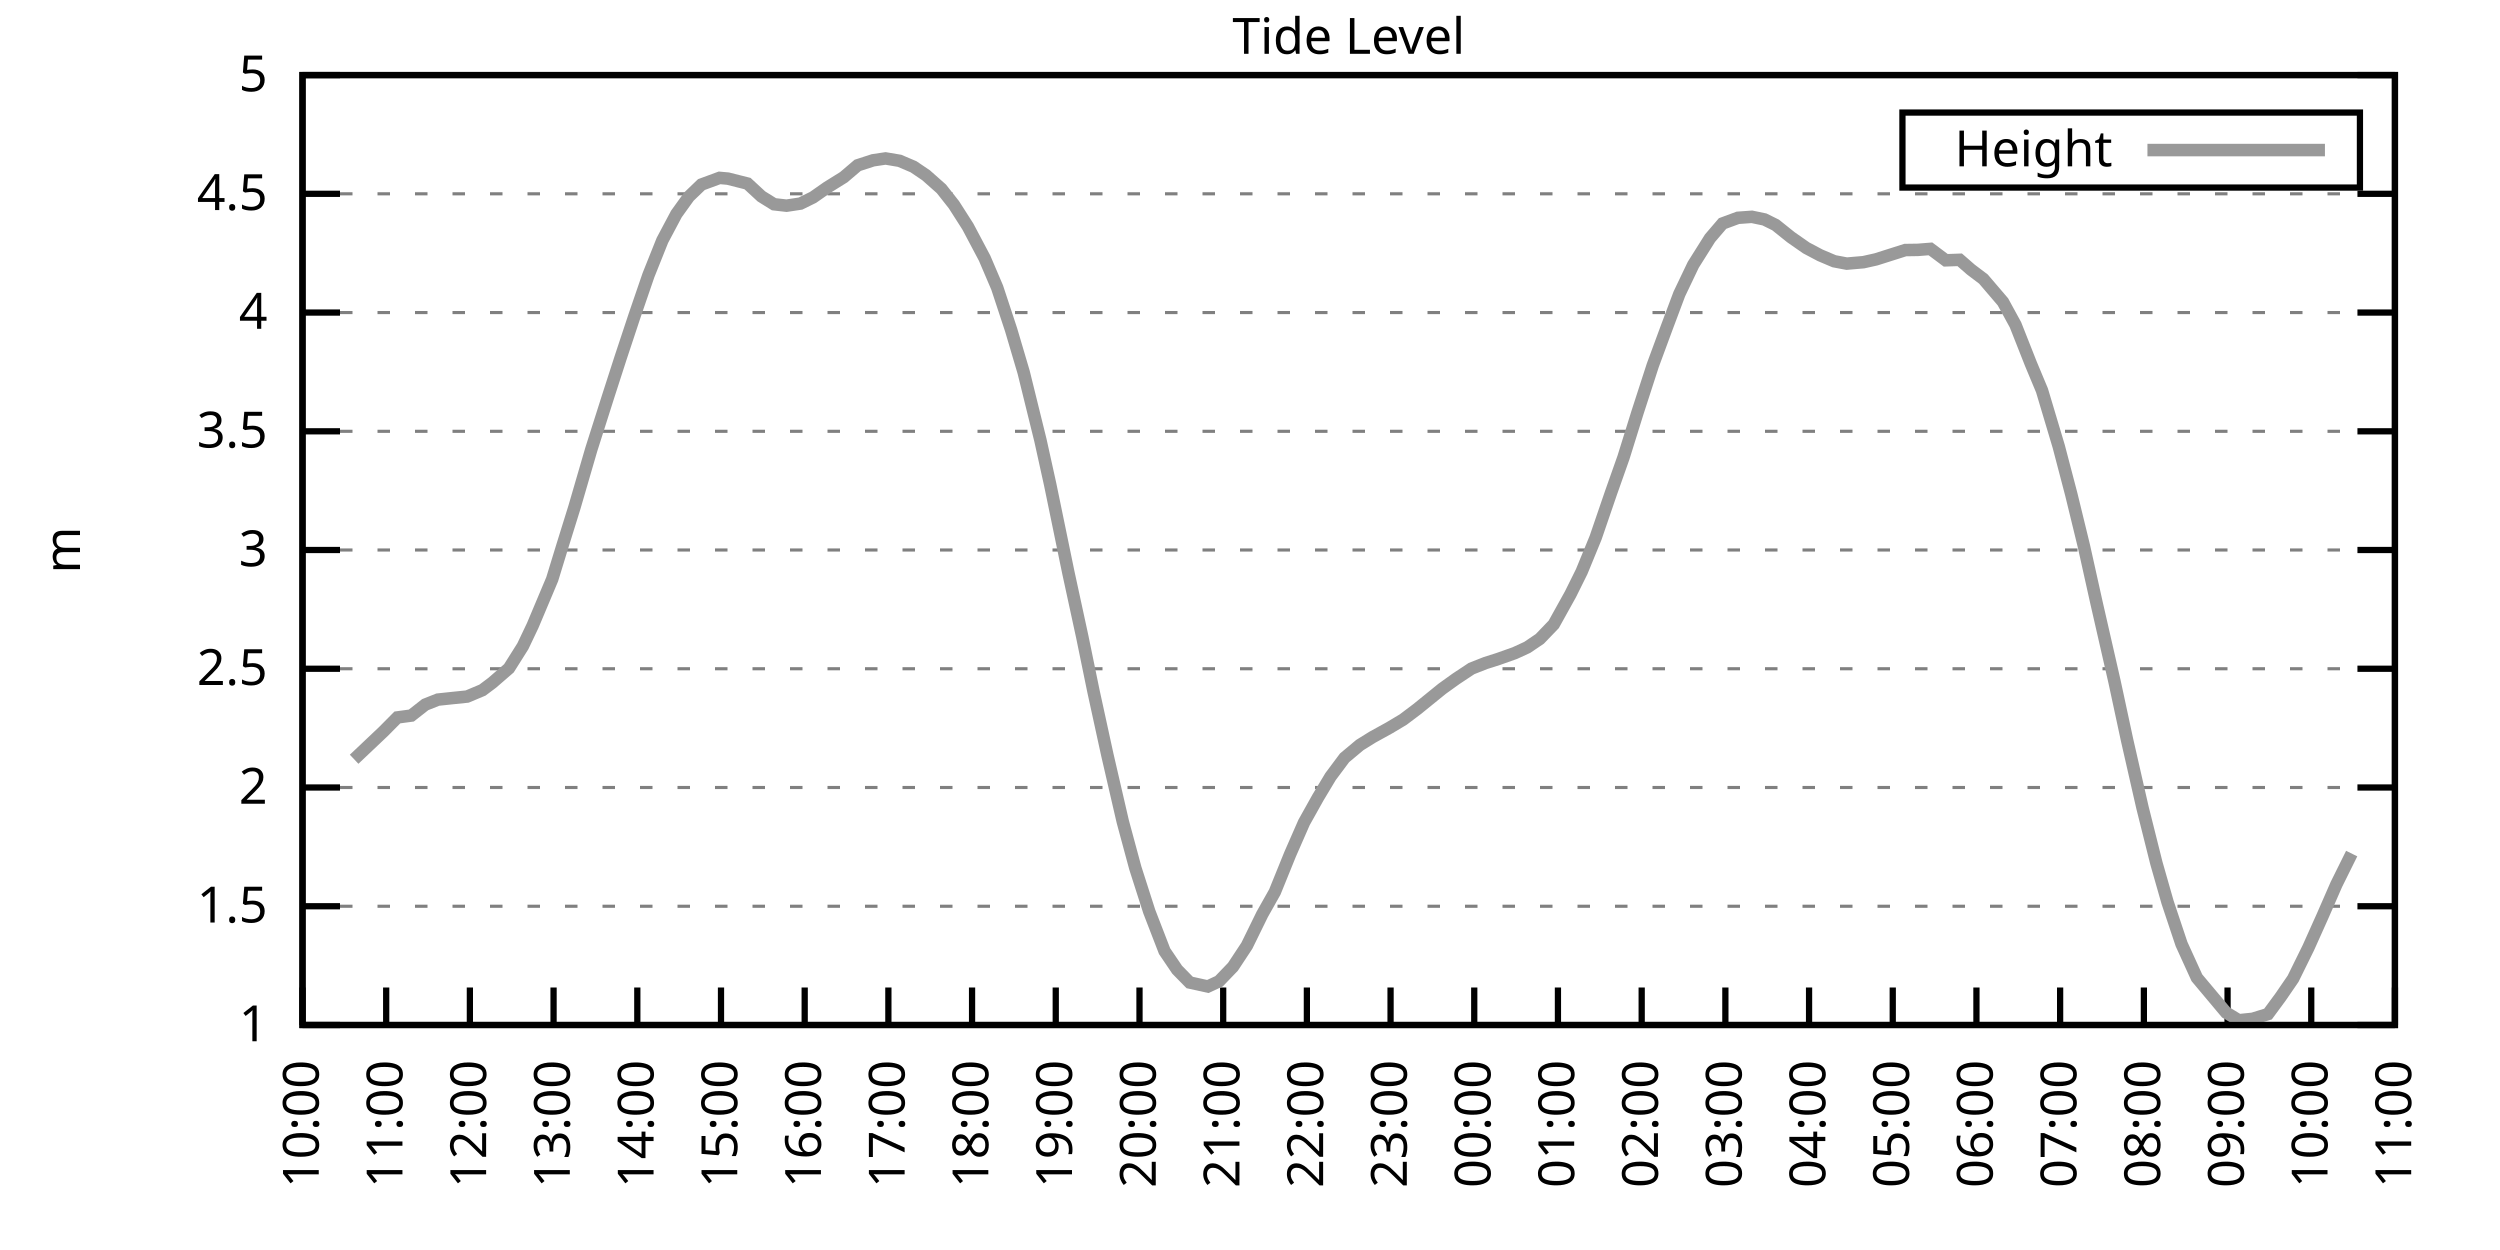
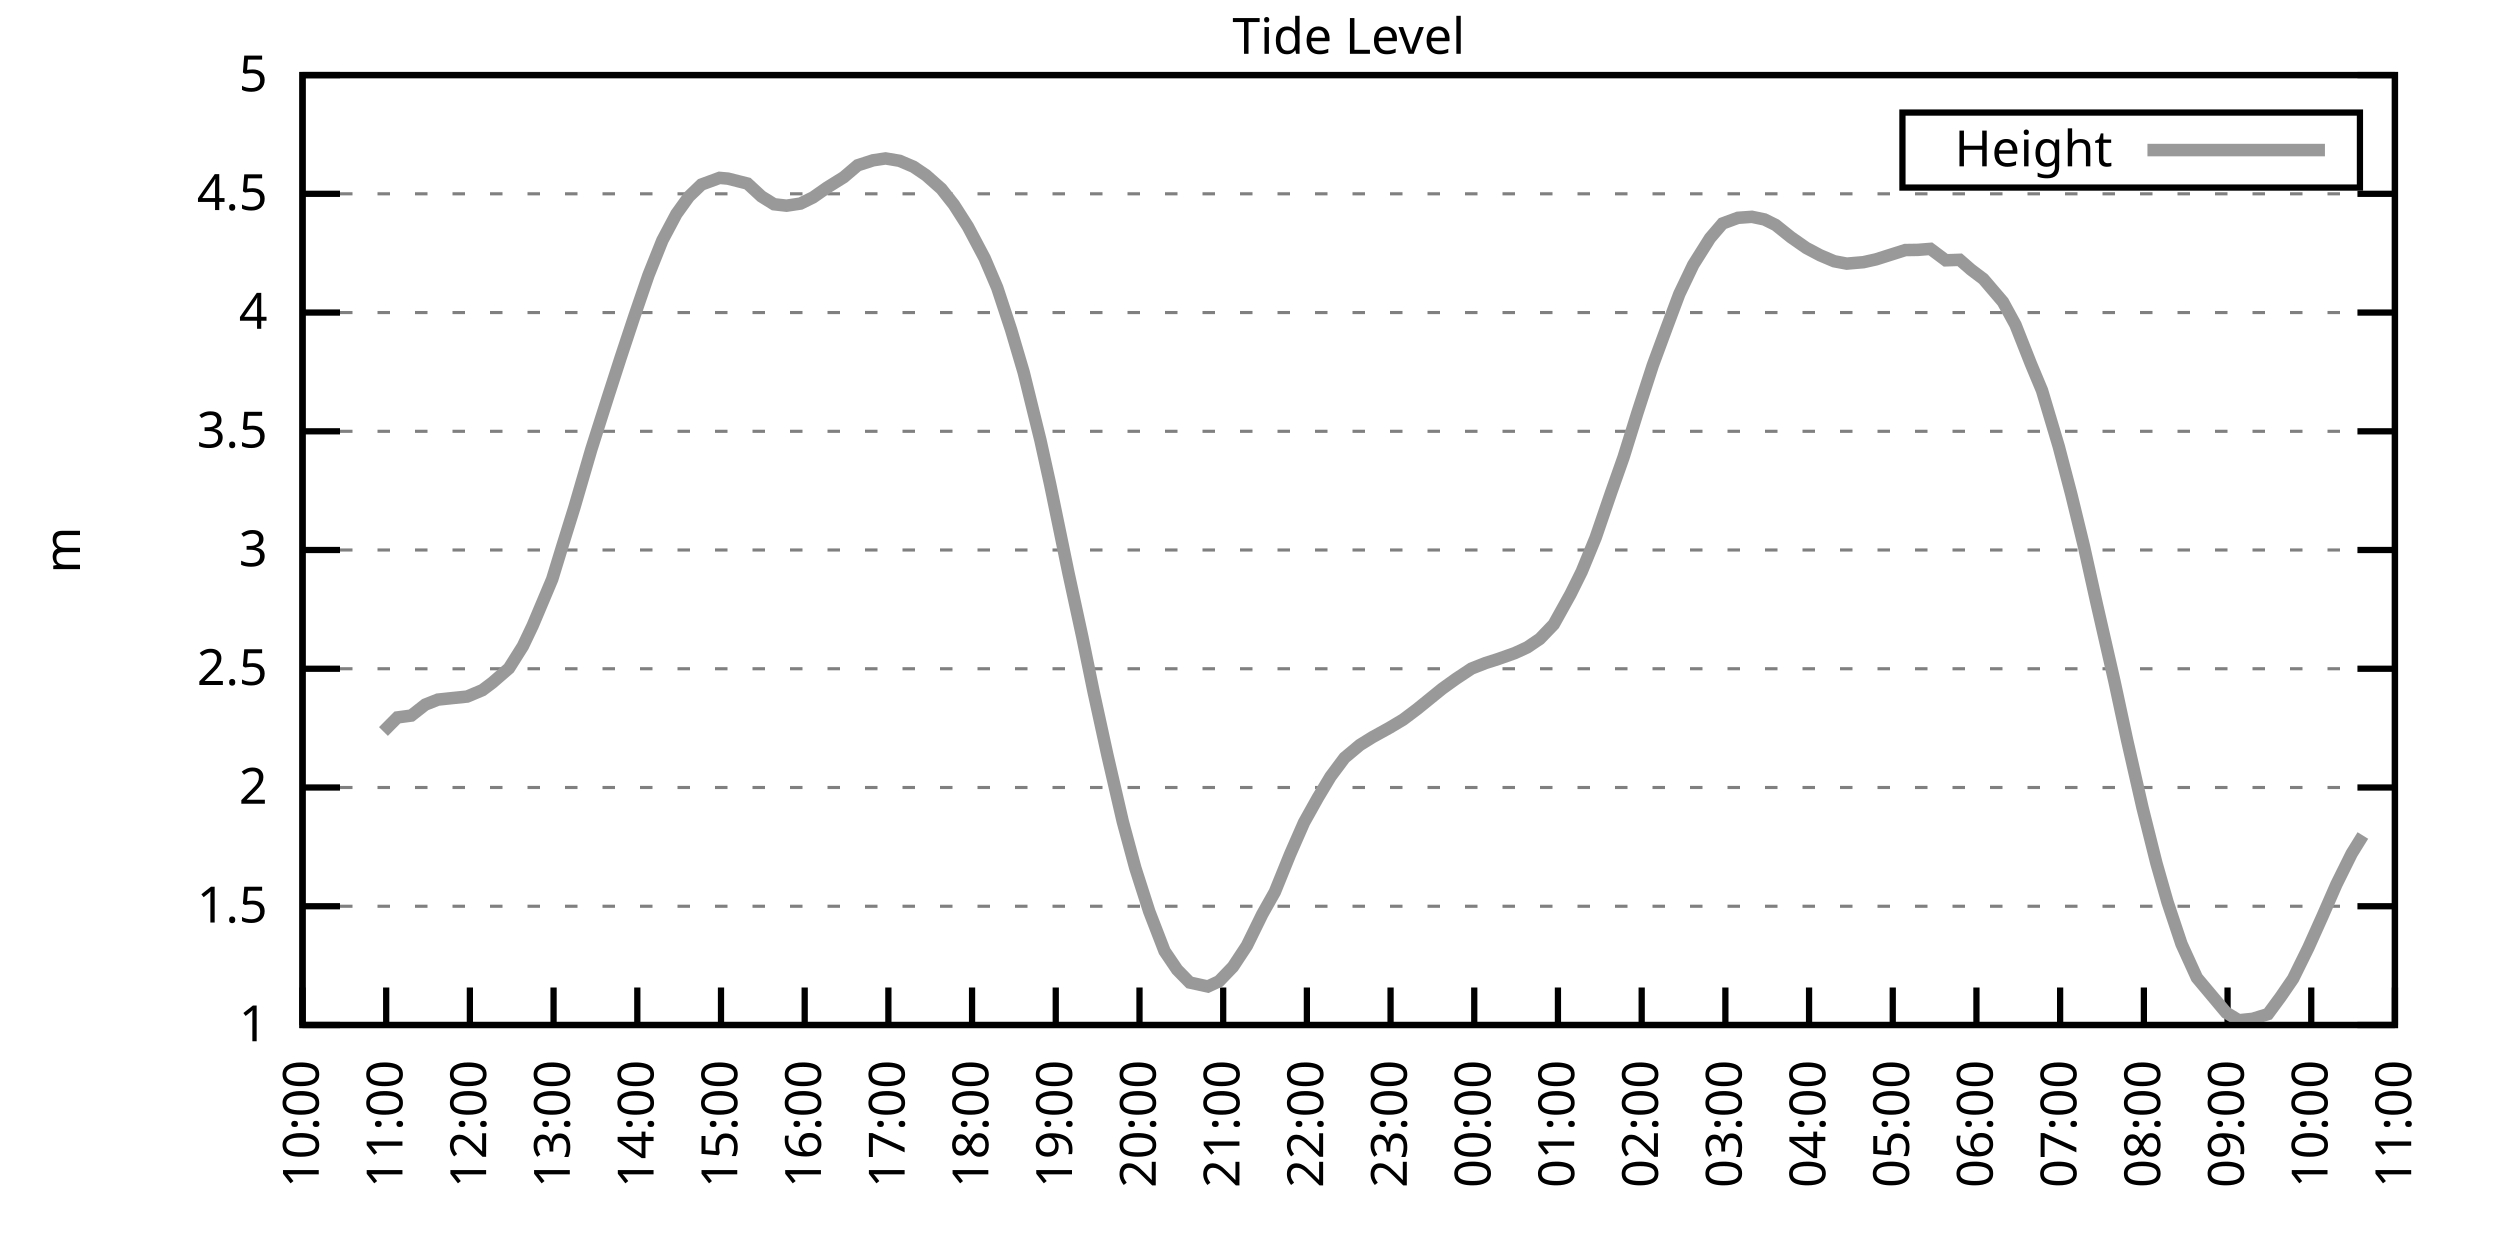
<svg xmlns="http://www.w3.org/2000/svg" xmlns:xlink="http://www.w3.org/1999/xlink" width="400" height="200" viewBox="0 0 400 200">
  <g id="gnuplot_canvas">
    <rect x="0" y="0" width="400" height="200" fill="none" />
    <defs>
      <circle id="gpDot" r="0.5" stroke-width="0.5" stroke="currentColor" />
      <path id="gpPt0" stroke-width="0.333" stroke="currentColor" d="M-1,0 h2 M0,-1 v2" />
      <path id="gpPt1" stroke-width="0.333" stroke="currentColor" d="M-1,-1 L1,1 M1,-1 L-1,1" />
      <path id="gpPt2" stroke-width="0.333" stroke="currentColor" d="M-1,0 L1,0 M0,-1 L0,1 M-1,-1 L1,1 M-1,1 L1,-1" />
      <rect id="gpPt3" stroke-width="0.333" stroke="currentColor" x="-1" y="-1" width="2" height="2" />
      <rect id="gpPt4" stroke-width="0.333" stroke="currentColor" fill="currentColor" x="-1" y="-1" width="2" height="2" />
      <circle id="gpPt5" stroke-width="0.333" stroke="currentColor" cx="0" cy="0" r="1" />
      <use xlink:href="#gpPt5" id="gpPt6" fill="currentColor" stroke="none" />
      <path id="gpPt7" stroke-width="0.333" stroke="currentColor" d="M0,-1.33 L-1.33,0.67 L1.33,0.67 z" />
      <use xlink:href="#gpPt7" id="gpPt8" fill="currentColor" stroke="none" />
      <use xlink:href="#gpPt7" id="gpPt9" stroke="currentColor" transform="rotate(180)" />
      <use xlink:href="#gpPt9" id="gpPt10" fill="currentColor" stroke="none" />
      <use xlink:href="#gpPt3" id="gpPt11" stroke="currentColor" transform="rotate(45)" />
      <use xlink:href="#gpPt11" id="gpPt12" fill="currentColor" stroke="none" />
      <path id="gpPt13" stroke-width="0.333" stroke="currentColor" d="M0,1.330 L1.265,0.411 L0.782,-1.067 L-0.782,-1.076 L-1.265,0.411 z" />
      <use xlink:href="#gpPt13" id="gpPt14" fill="currentColor" stroke="none" />
      <filter id="textbox" filterUnits="objectBoundingBox" x="0" y="0" height="1" width="1">
        <feFlood flood-color="white" flood-opacity="1" result="bgnd" />
        <feComposite in="SourceGraphic" in2="bgnd" operator="atop" />
      </filter>
      <filter id="greybox" filterUnits="objectBoundingBox" x="0" y="0" height="1" width="1">
        <feFlood flood-color="lightgrey" flood-opacity="1" result="grey" />
        <feComposite in="SourceGraphic" in2="grey" operator="atop" />
      </filter>
    </defs>
    <g fill="none" color="white" stroke="currentColor" stroke-width="1.00" stroke-linecap="butt" stroke-linejoin="miter">
</g>
    <g fill="none" color="black" stroke="currentColor" stroke-width="1.00" stroke-linecap="butt" stroke-linejoin="miter">
      <g stroke="none" shape-rendering="crispEdges">
        <polygon fill="rgb(255, 255, 255)" points="48.40,164.00 383.18,164.00 383.18,12.02 48.40,12.02 " />
      </g>
    </g>
    <g fill="none" color="black" stroke="currentColor" stroke-width="1.00" stroke-linecap="butt" stroke-linejoin="miter">
</g>
    <g fill="none" color="black" stroke="black" stroke-width="0.50" stroke-linecap="butt" stroke-linejoin="miter">
</g>
    <g fill="none" color="gray" stroke="currentColor" stroke-width="0.50" stroke-linecap="butt" stroke-linejoin="miter">
      <path stroke="gray" stroke-dasharray="2,4" class="gridline" d="M48.40,164.00 L383.19,164.00  " />
    </g>
    <g fill="none" color="gray" stroke="gray" stroke-width="1.00" stroke-linecap="butt" stroke-linejoin="miter">
</g>
    <g fill="none" color="black" stroke="currentColor" stroke-width="1.00" stroke-linecap="butt" stroke-linejoin="miter">
      <path stroke="black" d="M48.40,164.00 L54.40,164.00 M383.19,164.00 L377.19,164.00  " />
      <g transform="translate(42.80,166.60)" stroke="none" fill="black" font-family="Sans" font-size="8.00" text-anchor="end">
        <text>
          <tspan font-family="Sans"> 1</tspan>
        </text>
      </g>
    </g>
    <g fill="none" color="black" stroke="currentColor" stroke-width="1.00" stroke-linecap="butt" stroke-linejoin="miter">
</g>
    <g fill="none" color="black" stroke="black" stroke-width="0.50" stroke-linecap="butt" stroke-linejoin="miter">
</g>
    <g fill="none" color="gray" stroke="currentColor" stroke-width="0.50" stroke-linecap="butt" stroke-linejoin="miter">
      <path stroke="gray" stroke-dasharray="2,4" class="gridline" d="M48.40,145.00 L383.19,145.00  " />
    </g>
    <g fill="none" color="gray" stroke="gray" stroke-width="1.00" stroke-linecap="butt" stroke-linejoin="miter">
</g>
    <g fill="none" color="black" stroke="currentColor" stroke-width="1.00" stroke-linecap="butt" stroke-linejoin="miter">
      <path stroke="black" d="M48.40,145.00 L54.40,145.00 M383.19,145.00 L377.19,145.00  " />
      <g transform="translate(42.80,147.60)" stroke="none" fill="black" font-family="Sans" font-size="8.00" text-anchor="end">
        <text>
          <tspan font-family="Sans"> 1.5</tspan>
        </text>
      </g>
    </g>
    <g fill="none" color="black" stroke="currentColor" stroke-width="1.00" stroke-linecap="butt" stroke-linejoin="miter">
</g>
    <g fill="none" color="black" stroke="black" stroke-width="0.50" stroke-linecap="butt" stroke-linejoin="miter">
</g>
    <g fill="none" color="gray" stroke="currentColor" stroke-width="0.50" stroke-linecap="butt" stroke-linejoin="miter">
      <path stroke="gray" stroke-dasharray="2,4" class="gridline" d="M48.40,126.00 L383.19,126.00  " />
    </g>
    <g fill="none" color="gray" stroke="gray" stroke-width="1.00" stroke-linecap="butt" stroke-linejoin="miter">
</g>
    <g fill="none" color="black" stroke="currentColor" stroke-width="1.00" stroke-linecap="butt" stroke-linejoin="miter">
      <path stroke="black" d="M48.40,126.00 L54.40,126.00 M383.19,126.00 L377.19,126.00  " />
      <g transform="translate(42.80,128.60)" stroke="none" fill="black" font-family="Sans" font-size="8.00" text-anchor="end">
        <text>
          <tspan font-family="Sans"> 2</tspan>
        </text>
      </g>
    </g>
    <g fill="none" color="black" stroke="currentColor" stroke-width="1.00" stroke-linecap="butt" stroke-linejoin="miter">
</g>
    <g fill="none" color="black" stroke="black" stroke-width="0.50" stroke-linecap="butt" stroke-linejoin="miter">
</g>
    <g fill="none" color="gray" stroke="currentColor" stroke-width="0.50" stroke-linecap="butt" stroke-linejoin="miter">
      <path stroke="gray" stroke-dasharray="2,4" class="gridline" d="M48.40,107.00 L383.19,107.00  " />
    </g>
    <g fill="none" color="gray" stroke="gray" stroke-width="1.00" stroke-linecap="butt" stroke-linejoin="miter">
</g>
    <g fill="none" color="black" stroke="currentColor" stroke-width="1.00" stroke-linecap="butt" stroke-linejoin="miter">
      <path stroke="black" d="M48.40,107.00 L54.40,107.00 M383.19,107.00 L377.19,107.00  " />
      <g transform="translate(42.80,109.60)" stroke="none" fill="black" font-family="Sans" font-size="8.00" text-anchor="end">
        <text>
          <tspan font-family="Sans"> 2.5</tspan>
        </text>
      </g>
    </g>
    <g fill="none" color="black" stroke="currentColor" stroke-width="1.00" stroke-linecap="butt" stroke-linejoin="miter">
</g>
    <g fill="none" color="black" stroke="black" stroke-width="0.50" stroke-linecap="butt" stroke-linejoin="miter">
</g>
    <g fill="none" color="gray" stroke="currentColor" stroke-width="0.50" stroke-linecap="butt" stroke-linejoin="miter">
      <path stroke="gray" stroke-dasharray="2,4" class="gridline" d="M48.40,88.00 L383.19,88.00  " />
    </g>
    <g fill="none" color="gray" stroke="gray" stroke-width="1.00" stroke-linecap="butt" stroke-linejoin="miter">
</g>
    <g fill="none" color="black" stroke="currentColor" stroke-width="1.00" stroke-linecap="butt" stroke-linejoin="miter">
      <path stroke="black" d="M48.40,88.00 L54.40,88.00 M383.19,88.00 L377.19,88.00  " />
      <g transform="translate(42.80,90.60)" stroke="none" fill="black" font-family="Sans" font-size="8.00" text-anchor="end">
        <text>
          <tspan font-family="Sans"> 3</tspan>
        </text>
      </g>
    </g>
    <g fill="none" color="black" stroke="currentColor" stroke-width="1.00" stroke-linecap="butt" stroke-linejoin="miter">
</g>
    <g fill="none" color="black" stroke="black" stroke-width="0.50" stroke-linecap="butt" stroke-linejoin="miter">
</g>
    <g fill="none" color="gray" stroke="currentColor" stroke-width="0.50" stroke-linecap="butt" stroke-linejoin="miter">
      <path stroke="gray" stroke-dasharray="2,4" class="gridline" d="M48.40,69.01 L383.19,69.01  " />
    </g>
    <g fill="none" color="gray" stroke="gray" stroke-width="1.00" stroke-linecap="butt" stroke-linejoin="miter">
</g>
    <g fill="none" color="black" stroke="currentColor" stroke-width="1.00" stroke-linecap="butt" stroke-linejoin="miter">
      <path stroke="black" d="M48.40,69.01 L54.40,69.01 M383.19,69.01 L377.19,69.01  " />
      <g transform="translate(42.80,71.61)" stroke="none" fill="black" font-family="Sans" font-size="8.00" text-anchor="end">
        <text>
          <tspan font-family="Sans"> 3.5</tspan>
        </text>
      </g>
    </g>
    <g fill="none" color="black" stroke="currentColor" stroke-width="1.00" stroke-linecap="butt" stroke-linejoin="miter">
</g>
    <g fill="none" color="black" stroke="black" stroke-width="0.50" stroke-linecap="butt" stroke-linejoin="miter">
</g>
    <g fill="none" color="gray" stroke="currentColor" stroke-width="0.50" stroke-linecap="butt" stroke-linejoin="miter">
      <path stroke="gray" stroke-dasharray="2,4" class="gridline" d="M48.40,50.01 L383.19,50.01  " />
    </g>
    <g fill="none" color="gray" stroke="gray" stroke-width="1.00" stroke-linecap="butt" stroke-linejoin="miter">
</g>
    <g fill="none" color="black" stroke="currentColor" stroke-width="1.00" stroke-linecap="butt" stroke-linejoin="miter">
      <path stroke="black" d="M48.40,50.01 L54.40,50.01 M383.19,50.01 L377.19,50.01  " />
      <g transform="translate(42.80,52.61)" stroke="none" fill="black" font-family="Sans" font-size="8.00" text-anchor="end">
        <text>
          <tspan font-family="Sans"> 4</tspan>
        </text>
      </g>
    </g>
    <g fill="none" color="black" stroke="currentColor" stroke-width="1.00" stroke-linecap="butt" stroke-linejoin="miter">
</g>
    <g fill="none" color="black" stroke="black" stroke-width="0.50" stroke-linecap="butt" stroke-linejoin="miter">
</g>
    <g fill="none" color="gray" stroke="currentColor" stroke-width="0.50" stroke-linecap="butt" stroke-linejoin="miter">
      <path stroke="gray" stroke-dasharray="2,4" class="gridline" d="M48.40,31.01 L383.19,31.01  " />
    </g>
    <g fill="none" color="gray" stroke="gray" stroke-width="1.00" stroke-linecap="butt" stroke-linejoin="miter">
</g>
    <g fill="none" color="black" stroke="currentColor" stroke-width="1.00" stroke-linecap="butt" stroke-linejoin="miter">
      <path stroke="black" d="M48.40,31.01 L54.40,31.01 M383.19,31.01 L377.19,31.01  " />
      <g transform="translate(42.80,33.61)" stroke="none" fill="black" font-family="Sans" font-size="8.00" text-anchor="end">
        <text>
          <tspan font-family="Sans"> 4.5</tspan>
        </text>
      </g>
    </g>
    <g fill="none" color="black" stroke="currentColor" stroke-width="1.00" stroke-linecap="butt" stroke-linejoin="miter">
</g>
    <g fill="none" color="black" stroke="black" stroke-width="0.50" stroke-linecap="butt" stroke-linejoin="miter">
</g>
    <g fill="none" color="gray" stroke="currentColor" stroke-width="0.50" stroke-linecap="butt" stroke-linejoin="miter">
      <path stroke="gray" stroke-dasharray="2,4" class="gridline" d="M48.40,12.01 L383.19,12.01  " />
    </g>
    <g fill="none" color="gray" stroke="gray" stroke-width="1.00" stroke-linecap="butt" stroke-linejoin="miter">
</g>
    <g fill="none" color="black" stroke="currentColor" stroke-width="1.00" stroke-linecap="butt" stroke-linejoin="miter">
      <path stroke="black" d="M48.40,12.01 L54.40,12.01 M383.19,12.01 L377.19,12.01  " />
      <g transform="translate(42.80,14.61)" stroke="none" fill="black" font-family="Sans" font-size="8.00" text-anchor="end">
        <text>
          <tspan font-family="Sans"> 5</tspan>
        </text>
      </g>
    </g>
    <g fill="none" color="black" stroke="currentColor" stroke-width="1.00" stroke-linecap="butt" stroke-linejoin="miter">
      <path stroke="black" d="M48.40,164.00 L48.40,158.00  " />
      <g transform="translate(51.00,169.60) rotate(270.00)" stroke="none" fill="black" font-family="Sans" font-size="8.00" text-anchor="end">
        <text>
          <tspan font-family="Sans">10:00</tspan>
        </text>
      </g>
    </g>
    <g fill="none" color="black" stroke="currentColor" stroke-width="1.00" stroke-linecap="butt" stroke-linejoin="miter">
      <path stroke="black" d="M61.79,164.00 L61.79,158.00  " />
      <g transform="translate(64.39,169.60) rotate(270.00)" stroke="none" fill="black" font-family="Sans" font-size="8.00" text-anchor="end">
        <text>
          <tspan font-family="Sans">11:00</tspan>
        </text>
      </g>
    </g>
    <g fill="none" color="black" stroke="currentColor" stroke-width="1.00" stroke-linecap="butt" stroke-linejoin="miter">
      <path stroke="black" d="M75.18,164.00 L75.18,158.00  " />
      <g transform="translate(77.78,169.60) rotate(270.00)" stroke="none" fill="black" font-family="Sans" font-size="8.00" text-anchor="end">
        <text>
          <tspan font-family="Sans">12:00</tspan>
        </text>
      </g>
    </g>
    <g fill="none" color="black" stroke="currentColor" stroke-width="1.00" stroke-linecap="butt" stroke-linejoin="miter">
      <path stroke="black" d="M88.57,164.00 L88.57,158.00  " />
      <g transform="translate(91.17,169.60) rotate(270.00)" stroke="none" fill="black" font-family="Sans" font-size="8.00" text-anchor="end">
        <text>
          <tspan font-family="Sans">13:00</tspan>
        </text>
      </g>
    </g>
    <g fill="none" color="black" stroke="currentColor" stroke-width="1.00" stroke-linecap="butt" stroke-linejoin="miter">
      <path stroke="black" d="M101.97,164.00 L101.97,158.00  " />
      <g transform="translate(104.57,169.60) rotate(270.00)" stroke="none" fill="black" font-family="Sans" font-size="8.00" text-anchor="end">
        <text>
          <tspan font-family="Sans">14:00</tspan>
        </text>
      </g>
    </g>
    <g fill="none" color="black" stroke="currentColor" stroke-width="1.00" stroke-linecap="butt" stroke-linejoin="miter">
      <path stroke="black" d="M115.36,164.00 L115.36,158.00  " />
      <g transform="translate(117.96,169.60) rotate(270.00)" stroke="none" fill="black" font-family="Sans" font-size="8.00" text-anchor="end">
        <text>
          <tspan font-family="Sans">15:00</tspan>
        </text>
      </g>
    </g>
    <g fill="none" color="black" stroke="currentColor" stroke-width="1.00" stroke-linecap="butt" stroke-linejoin="miter">
      <path stroke="black" d="M128.75,164.00 L128.75,158.00  " />
      <g transform="translate(131.35,169.60) rotate(270.00)" stroke="none" fill="black" font-family="Sans" font-size="8.00" text-anchor="end">
        <text>
          <tspan font-family="Sans">16:00</tspan>
        </text>
      </g>
    </g>
    <g fill="none" color="black" stroke="currentColor" stroke-width="1.00" stroke-linecap="butt" stroke-linejoin="miter">
      <path stroke="black" d="M142.14,164.00 L142.14,158.00  " />
      <g transform="translate(144.74,169.60) rotate(270.00)" stroke="none" fill="black" font-family="Sans" font-size="8.00" text-anchor="end">
        <text>
          <tspan font-family="Sans">17:00</tspan>
        </text>
      </g>
    </g>
    <g fill="none" color="black" stroke="currentColor" stroke-width="1.00" stroke-linecap="butt" stroke-linejoin="miter">
      <path stroke="black" d="M155.53,164.00 L155.53,158.00  " />
      <g transform="translate(158.13,169.60) rotate(270.00)" stroke="none" fill="black" font-family="Sans" font-size="8.00" text-anchor="end">
        <text>
          <tspan font-family="Sans">18:00</tspan>
        </text>
      </g>
    </g>
    <g fill="none" color="black" stroke="currentColor" stroke-width="1.00" stroke-linecap="butt" stroke-linejoin="miter">
      <path stroke="black" d="M168.92,164.00 L168.92,158.00  " />
      <g transform="translate(171.52,169.60) rotate(270.00)" stroke="none" fill="black" font-family="Sans" font-size="8.00" text-anchor="end">
        <text>
          <tspan font-family="Sans">19:00</tspan>
        </text>
      </g>
    </g>
    <g fill="none" color="black" stroke="currentColor" stroke-width="1.00" stroke-linecap="butt" stroke-linejoin="miter">
      <path stroke="black" d="M182.32,164.00 L182.32,158.00  " />
      <g transform="translate(184.92,169.60) rotate(270.00)" stroke="none" fill="black" font-family="Sans" font-size="8.00" text-anchor="end">
        <text>
          <tspan font-family="Sans">20:00</tspan>
        </text>
      </g>
    </g>
    <g fill="none" color="black" stroke="currentColor" stroke-width="1.00" stroke-linecap="butt" stroke-linejoin="miter">
      <path stroke="black" d="M195.71,164.00 L195.71,158.00  " />
      <g transform="translate(198.31,169.60) rotate(270.00)" stroke="none" fill="black" font-family="Sans" font-size="8.00" text-anchor="end">
        <text>
          <tspan font-family="Sans">21:00</tspan>
        </text>
      </g>
    </g>
    <g fill="none" color="black" stroke="currentColor" stroke-width="1.00" stroke-linecap="butt" stroke-linejoin="miter">
      <path stroke="black" d="M209.10,164.00 L209.10,158.00  " />
      <g transform="translate(211.70,169.60) rotate(270.00)" stroke="none" fill="black" font-family="Sans" font-size="8.00" text-anchor="end">
        <text>
          <tspan font-family="Sans">22:00</tspan>
        </text>
      </g>
    </g>
    <g fill="none" color="black" stroke="currentColor" stroke-width="1.00" stroke-linecap="butt" stroke-linejoin="miter">
      <path stroke="black" d="M222.49,164.00 L222.49,158.00  " />
      <g transform="translate(225.09,169.60) rotate(270.00)" stroke="none" fill="black" font-family="Sans" font-size="8.00" text-anchor="end">
        <text>
          <tspan font-family="Sans">23:00</tspan>
        </text>
      </g>
    </g>
    <g fill="none" color="black" stroke="currentColor" stroke-width="1.00" stroke-linecap="butt" stroke-linejoin="miter">
      <path stroke="black" d="M235.88,164.00 L235.88,158.00  " />
      <g transform="translate(238.48,169.60) rotate(270.00)" stroke="none" fill="black" font-family="Sans" font-size="8.00" text-anchor="end">
        <text>
          <tspan font-family="Sans">00:00</tspan>
        </text>
      </g>
    </g>
    <g fill="none" color="black" stroke="currentColor" stroke-width="1.00" stroke-linecap="butt" stroke-linejoin="miter">
      <path stroke="black" d="M249.27,164.00 L249.27,158.00  " />
      <g transform="translate(251.87,169.60) rotate(270.00)" stroke="none" fill="black" font-family="Sans" font-size="8.00" text-anchor="end">
        <text>
          <tspan font-family="Sans">01:00</tspan>
        </text>
      </g>
    </g>
    <g fill="none" color="black" stroke="currentColor" stroke-width="1.00" stroke-linecap="butt" stroke-linejoin="miter">
      <path stroke="black" d="M262.67,164.00 L262.67,158.00  " />
      <g transform="translate(265.27,169.60) rotate(270.00)" stroke="none" fill="black" font-family="Sans" font-size="8.00" text-anchor="end">
        <text>
          <tspan font-family="Sans">02:00</tspan>
        </text>
      </g>
    </g>
    <g fill="none" color="black" stroke="currentColor" stroke-width="1.00" stroke-linecap="butt" stroke-linejoin="miter">
      <path stroke="black" d="M276.06,164.00 L276.06,158.00  " />
      <g transform="translate(278.66,169.60) rotate(270.00)" stroke="none" fill="black" font-family="Sans" font-size="8.00" text-anchor="end">
        <text>
          <tspan font-family="Sans">03:00</tspan>
        </text>
      </g>
    </g>
    <g fill="none" color="black" stroke="currentColor" stroke-width="1.00" stroke-linecap="butt" stroke-linejoin="miter">
      <path stroke="black" d="M289.45,164.00 L289.45,158.00  " />
      <g transform="translate(292.05,169.60) rotate(270.00)" stroke="none" fill="black" font-family="Sans" font-size="8.00" text-anchor="end">
        <text>
          <tspan font-family="Sans">04:00</tspan>
        </text>
      </g>
    </g>
    <g fill="none" color="black" stroke="currentColor" stroke-width="1.00" stroke-linecap="butt" stroke-linejoin="miter">
      <path stroke="black" d="M302.84,164.00 L302.84,158.00  " />
      <g transform="translate(305.44,169.60) rotate(270.00)" stroke="none" fill="black" font-family="Sans" font-size="8.00" text-anchor="end">
        <text>
          <tspan font-family="Sans">05:00</tspan>
        </text>
      </g>
    </g>
    <g fill="none" color="black" stroke="currentColor" stroke-width="1.00" stroke-linecap="butt" stroke-linejoin="miter">
      <path stroke="black" d="M316.23,164.00 L316.23,158.00  " />
      <g transform="translate(318.83,169.60) rotate(270.00)" stroke="none" fill="black" font-family="Sans" font-size="8.00" text-anchor="end">
        <text>
          <tspan font-family="Sans">06:00</tspan>
        </text>
      </g>
    </g>
    <g fill="none" color="black" stroke="currentColor" stroke-width="1.00" stroke-linecap="butt" stroke-linejoin="miter">
      <path stroke="black" d="M329.62,164.00 L329.62,158.00  " />
      <g transform="translate(332.22,169.60) rotate(270.00)" stroke="none" fill="black" font-family="Sans" font-size="8.00" text-anchor="end">
        <text>
          <tspan font-family="Sans">07:00</tspan>
        </text>
      </g>
    </g>
    <g fill="none" color="black" stroke="currentColor" stroke-width="1.00" stroke-linecap="butt" stroke-linejoin="miter">
      <path stroke="black" d="M343.02,164.00 L343.02,158.00  " />
      <g transform="translate(345.62,169.60) rotate(270.00)" stroke="none" fill="black" font-family="Sans" font-size="8.00" text-anchor="end">
        <text>
          <tspan font-family="Sans">08:00</tspan>
        </text>
      </g>
    </g>
    <g fill="none" color="black" stroke="currentColor" stroke-width="1.00" stroke-linecap="butt" stroke-linejoin="miter">
      <path stroke="black" d="M356.41,164.00 L356.41,158.00  " />
      <g transform="translate(359.01,169.60) rotate(270.00)" stroke="none" fill="black" font-family="Sans" font-size="8.00" text-anchor="end">
        <text>
          <tspan font-family="Sans">09:00</tspan>
        </text>
      </g>
    </g>
    <g fill="none" color="black" stroke="currentColor" stroke-width="1.00" stroke-linecap="butt" stroke-linejoin="miter">
      <path stroke="black" d="M369.80,164.00 L369.80,158.00  " />
      <g transform="translate(372.40,169.60) rotate(270.00)" stroke="none" fill="black" font-family="Sans" font-size="8.00" text-anchor="end">
        <text>
          <tspan font-family="Sans">10:00</tspan>
        </text>
      </g>
    </g>
    <g fill="none" color="black" stroke="currentColor" stroke-width="1.00" stroke-linecap="butt" stroke-linejoin="miter">
      <path stroke="black" d="M383.19,164.00 L383.19,158.00  " />
      <g transform="translate(385.79,169.60) rotate(270.00)" stroke="none" fill="black" font-family="Sans" font-size="8.00" text-anchor="end">
        <text>
          <tspan font-family="Sans">11:00</tspan>
        </text>
      </g>
    </g>
    <g fill="none" color="black" stroke="currentColor" stroke-width="1.00" stroke-linecap="butt" stroke-linejoin="miter">
</g>
    <g fill="none" color="black" stroke="currentColor" stroke-width="1.00" stroke-linecap="butt" stroke-linejoin="miter">
      <path stroke="black" d="M48.40,12.01 L48.40,164.00 L383.19,164.00 L383.19,12.01 L48.40,12.01 Z  " />
    </g>
    <g fill="none" color="black" stroke="currentColor" stroke-width="1.00" stroke-linecap="butt" stroke-linejoin="miter">
</g>
    <g fill="none" color="black" stroke="currentColor" stroke-width="1.00" stroke-linecap="butt" stroke-linejoin="miter">
      <path stroke="black" d="M304.39,30.01 L304.39,18.01 L377.59,18.01 L377.59,30.01 L304.39,30.01 Z  " />
    </g>
    <g id="Tide_level_plot_1">
      <g fill="none" color="white" stroke="black" stroke-width="2.00" stroke-linecap="butt" stroke-linejoin="miter">
</g>
      <g fill="none" color="black" stroke="currentColor" stroke-width="2.00" stroke-linecap="butt" stroke-linejoin="miter">
        <g transform="translate(337.99,26.61)" stroke="none" fill="black" font-family="Sans" font-size="8.00" text-anchor="end">
          <text>
            <tspan font-family="Sans">Height</tspan>
          </text>
        </g>
      </g>
      <g fill="none" color="black" stroke="currentColor" stroke-width="2.00" stroke-linecap="butt" stroke-linejoin="miter">
-         <path stroke="rgb(153, 153, 153)" d="M343.59,24.01 L371.99,24.01 M56.66,121.48 L61.35,117.04 L63.58,114.79 L65.81,114.49 L68.04,112.74 L70.05,111.94   L72.50,111.68 L74.74,111.45 L77.19,110.42 L78.75,109.25 L81.43,106.93 L83.66,103.39 L85.23,100.09 L88.35,92.68   L89.91,87.59 L91.92,81.13 L94.60,71.93 L97.28,63.50 L99.29,57.27 L101.52,50.54 L103.75,44.04 L105.98,38.46   L108.22,34.24 L110.22,31.46 L112.23,29.53 L115.13,28.46 L116.47,28.58 L119.60,29.37 L121.83,31.43 L123.84,32.68   L125.85,32.91 L128.08,32.57 L130.09,31.58 L132.32,30.02 L135.00,28.35 L137.23,26.45 L139.69,25.65 L141.69,25.35   L143.93,25.73 L146.16,26.68 L148.17,28.04 L150.62,30.21 L152.63,32.76 L154.86,36.25 L157.54,41.31 L159.55,46.02   L161.78,52.78 L163.79,59.58 L166.47,70.45 L168.03,77.52 L170.93,91.58 L173.17,101.91 L174.95,110.58 L177.18,120.80   L179.64,131.44 L181.65,138.88 L183.88,145.84 L186.33,152.18 L188.34,155.15 L190.35,157.20 L193.25,157.84 L195.04,157.01   L197.27,154.69 L199.50,151.31 L201.96,146.29 L203.97,142.72 L206.42,136.68 L208.65,131.59 L210.88,127.60 L212.89,124.25   L215.13,121.25 L217.58,119.20 L219.59,117.95 L222.27,116.47 L224.50,115.14 L226.73,113.46 L228.74,111.83 L230.75,110.20   L232.98,108.60 L235.44,106.97 L237.67,106.09 L239.68,105.45 L242.36,104.50 L244.36,103.58 L246.37,102.22 L248.60,99.90   L251.28,95.07 L253.07,91.46 L255.30,86.03 L257.76,78.85 L259.76,73.19 L262.00,66.00 L264.45,58.44 L266.68,52.40   L268.69,47.04 L270.92,42.37 L273.60,38.11 L275.61,35.76 L278.07,34.85 L280.30,34.69 L282.31,35.11 L284.09,35.99   L286.55,37.96 L289.00,39.67 L291.23,40.85 L293.47,41.80 L295.48,42.18 L298.15,41.95 L300.16,41.50 L304.85,40.01   L306.86,39.98 L308.87,39.82 L311.32,41.65 L313.55,41.57 L315.34,43.13 L317.35,44.65 L320.47,48.30 L322.48,51.98   L324.94,58.21 L326.72,62.47 L329.40,71.44 L331.41,79.11 L333.42,87.36 L335.43,96.40 L338.33,109.09 L340.34,118.44   L342.79,129.19 L345.02,138.09 L346.81,144.36 L349.04,151.04 L351.50,156.44 L356.18,162.02 L358.19,163.24 L360.42,163.01   L362.88,162.25 L364.89,159.52 L366.90,156.59 L369.35,151.61 L371.58,146.64 L373.82,141.51 L376.27,136.57  " />
+         <path stroke="rgb(153, 153, 153)" d="M343.59,24.01 L371.99,24.01 M61.35,117.04 L63.58,114.79 L65.81,114.49 L68.04,112.74 L70.05,111.94 L72.50,111.68   L74.74,111.45 L77.19,110.42 L78.75,109.25 L81.43,106.93 L83.66,103.39 L85.23,100.09 L88.35,92.68 L89.91,87.59   L91.92,81.13 L94.60,71.93 L97.28,63.50 L99.29,57.27 L101.52,50.54 L103.75,44.04 L105.98,38.46 L108.22,34.24   L110.22,31.46 L112.23,29.53 L115.13,28.46 L116.47,28.58 L119.60,29.37 L121.83,31.43 L123.84,32.68 L125.85,32.91   L128.08,32.57 L130.09,31.58 L132.32,30.02 L135.00,28.35 L137.23,26.45 L139.69,25.65 L141.69,25.35 L143.93,25.73   L146.16,26.68 L148.17,28.04 L150.62,30.21 L152.63,32.76 L154.86,36.25 L157.54,41.31 L159.55,46.02 L161.78,52.78   L163.79,59.58 L166.47,70.45 L168.03,77.52 L170.93,91.58 L173.17,101.91 L174.95,110.58 L177.18,120.80 L179.64,131.44   L181.65,138.88 L183.88,145.84 L186.33,152.18 L188.34,155.15 L190.35,157.20 L193.25,157.84 L195.04,157.01 L197.27,154.69   L199.50,151.31 L201.96,146.29 L203.97,142.72 L206.42,136.68 L208.65,131.59 L210.88,127.60 L212.89,124.25 L215.13,121.25   L217.58,119.20 L219.59,117.95 L222.27,116.47 L224.50,115.14 L226.73,113.46 L228.74,111.83 L230.75,110.20 L232.98,108.60   L235.44,106.97 L237.67,106.09 L239.68,105.45 L242.36,104.50 L244.36,103.58 L246.37,102.22 L248.60,99.90 L251.28,95.07   L253.07,91.46 L255.30,86.03 L257.76,78.85 L259.76,73.19 L262.00,66.00 L264.45,58.44 L266.68,52.40 L268.69,47.04   L270.92,42.37 L273.60,38.11 L275.61,35.76 L278.07,34.85 L280.30,34.69 L282.31,35.11 L284.09,35.99 L286.55,37.96   L289.00,39.67 L291.23,40.85 L293.47,41.80 L295.48,42.18 L298.15,41.95 L300.16,41.50 L304.85,40.01 L306.86,39.98   L308.87,39.82 L311.32,41.65 L313.55,41.57 L315.34,43.13 L317.35,44.65 L320.47,48.30 L322.48,51.98 L324.94,58.21   L326.72,62.47 L329.40,71.44 L331.41,79.11 L333.42,87.36 L335.43,96.40 L338.33,109.09 L340.34,118.44 L342.79,129.19   L345.02,138.09 L346.81,144.36 L349.04,151.04 L351.50,156.44 L356.18,162.02 L358.19,163.24 L360.42,163.01 L362.88,162.25   L364.89,159.52 L366.90,156.59 L369.35,151.61 L371.58,146.64 L373.82,141.51 L376.27,136.57 L378.06,133.68  " />
      </g>
    </g>
    <g fill="none" color="black" stroke="currentColor" stroke-width="2.00" stroke-linecap="butt" stroke-linejoin="miter">
</g>
    <g fill="none" color="black" stroke="black" stroke-width="1.00" stroke-linecap="butt" stroke-linejoin="miter">
</g>
    <g fill="none" color="black" stroke="currentColor" stroke-width="1.00" stroke-linecap="butt" stroke-linejoin="miter">
      <path stroke="black" d="M48.40,12.01 L48.40,164.00 L383.19,164.00 L383.19,12.01 L48.40,12.01 Z  " />
      <g transform="translate(12.80,88.01) rotate(270.00)" stroke="none" fill="black" font-family="Sans" font-size="8.00" text-anchor="middle">
        <text>
          <tspan font-family="Sans">m</tspan>
        </text>
      </g>
    </g>
    <g fill="none" color="black" stroke="currentColor" stroke-width="1.00" stroke-linecap="butt" stroke-linejoin="miter">
</g>
    <g fill="none" color="black" stroke="currentColor" stroke-width="1.00" stroke-linecap="butt" stroke-linejoin="miter">
      <g transform="translate(215.79,8.61)" stroke="none" fill="black" font-family="Sans" font-size="8.00" text-anchor="middle">
        <text>
          <tspan font-family="Sans">Tide Level</tspan>
        </text>
      </g>
    </g>
    <g fill="none" color="black" stroke="currentColor" stroke-width="1.00" stroke-linecap="butt" stroke-linejoin="miter">
</g>
  </g>
</svg>
